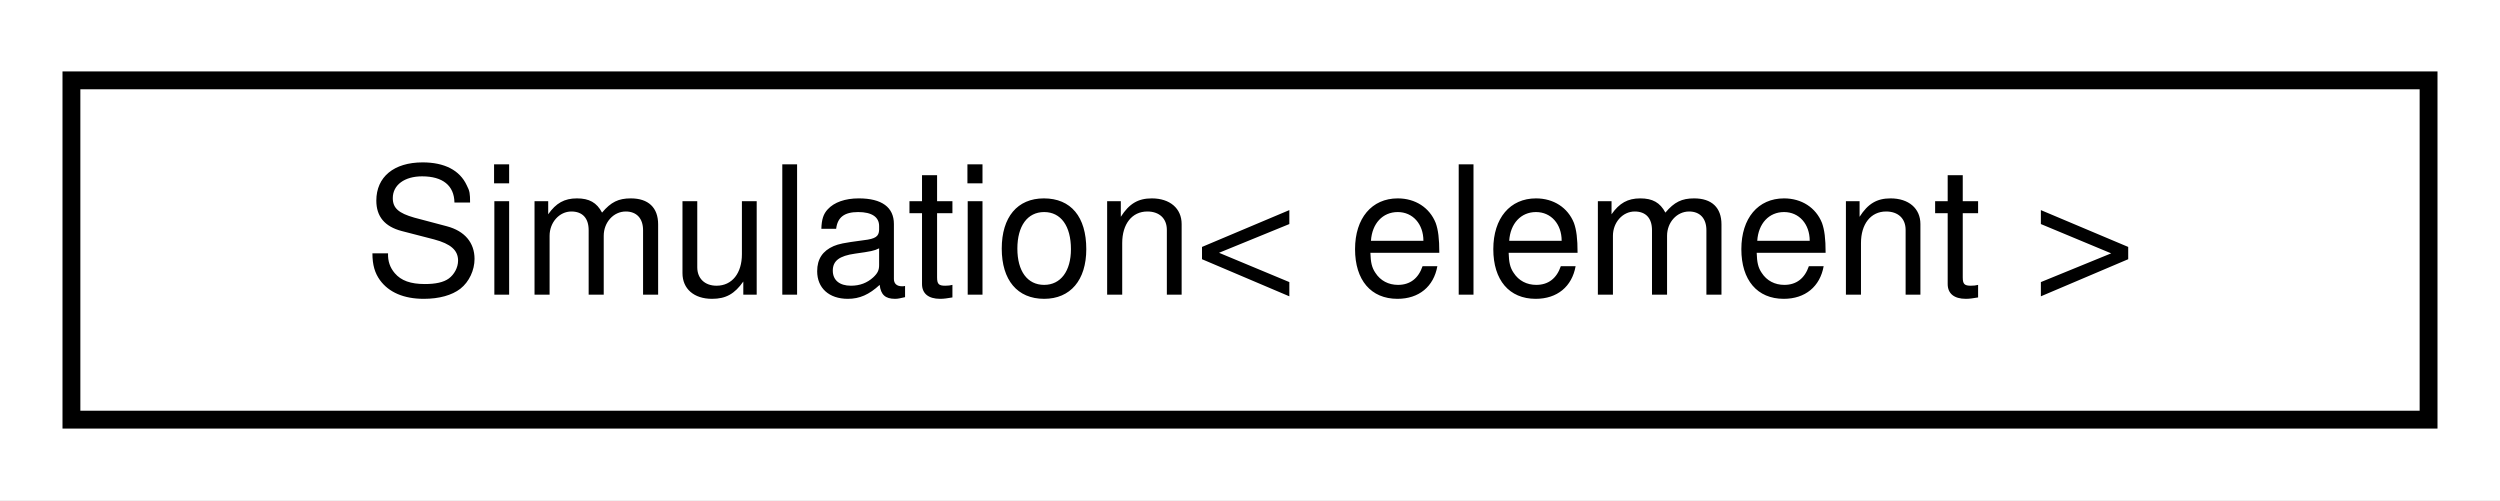
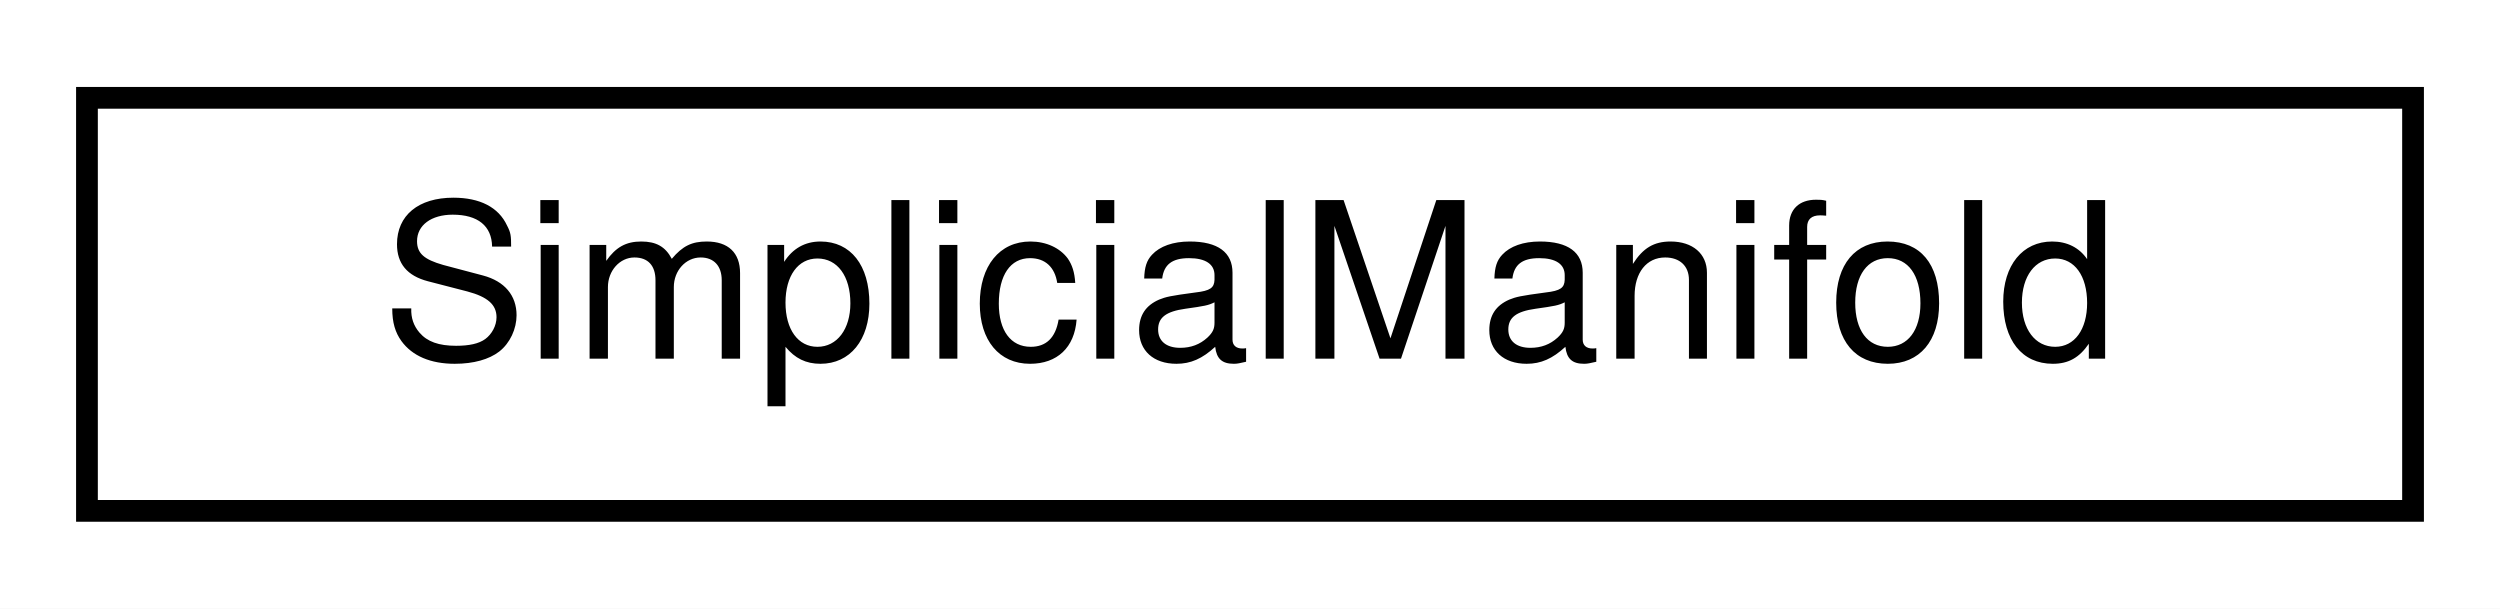
- <svg xmlns="http://www.w3.org/2000/svg" xmlns:xlink="http://www.w3.org/1999/xlink" width="140pt" height="28pt" viewBox="0.00 0.00 140.00 28.00">
+ <svg xmlns="http://www.w3.org/2000/svg" xmlns:xlink="http://www.w3.org/1999/xlink" width="115pt" height="28pt" viewBox="0.00 0.00 115.00 28.00">
  <g id="graph0" class="graph" transform="scale(1 1) rotate(0) translate(4 24)">
-     <polygon fill="white" stroke="transparent" points="-4,4 -4,-24 136,-24 136,4 -4,4" />
+     <polygon fill="white" stroke="transparent" points="-4,4 -4,-24 111,-24 111,4 -4,4" />
    <g id="node1" class="node">
      <g id="a_node1">
-         <a xlink:href="class_simulation.html" target="_top" xlink:title=" ">
-           <polygon fill="white" stroke="black" points="0,-0.5 0,-19.5 132,-19.5 132,-0.5 0,-0.5" />
-           <text text-anchor="middle" x="66" y="-7.5" font-family="Helvetica,sans-Serif" font-size="10.00">Simulation&lt; element &gt;</text>
+         <a xlink:href="struct_simplicial_manifold.html" target="_top" xlink:title=" ">
+           <polygon fill="white" stroke="black" points="0,-0.5 0,-19.5 107,-19.5 107,-0.5 0,-0.5" />
+           <text text-anchor="middle" x="53.5" y="-7.5" font-family="Helvetica,sans-Serif" font-size="10.00">SimplicialManifold</text>
        </a>
      </g>
    </g>
  </g>
</svg>
